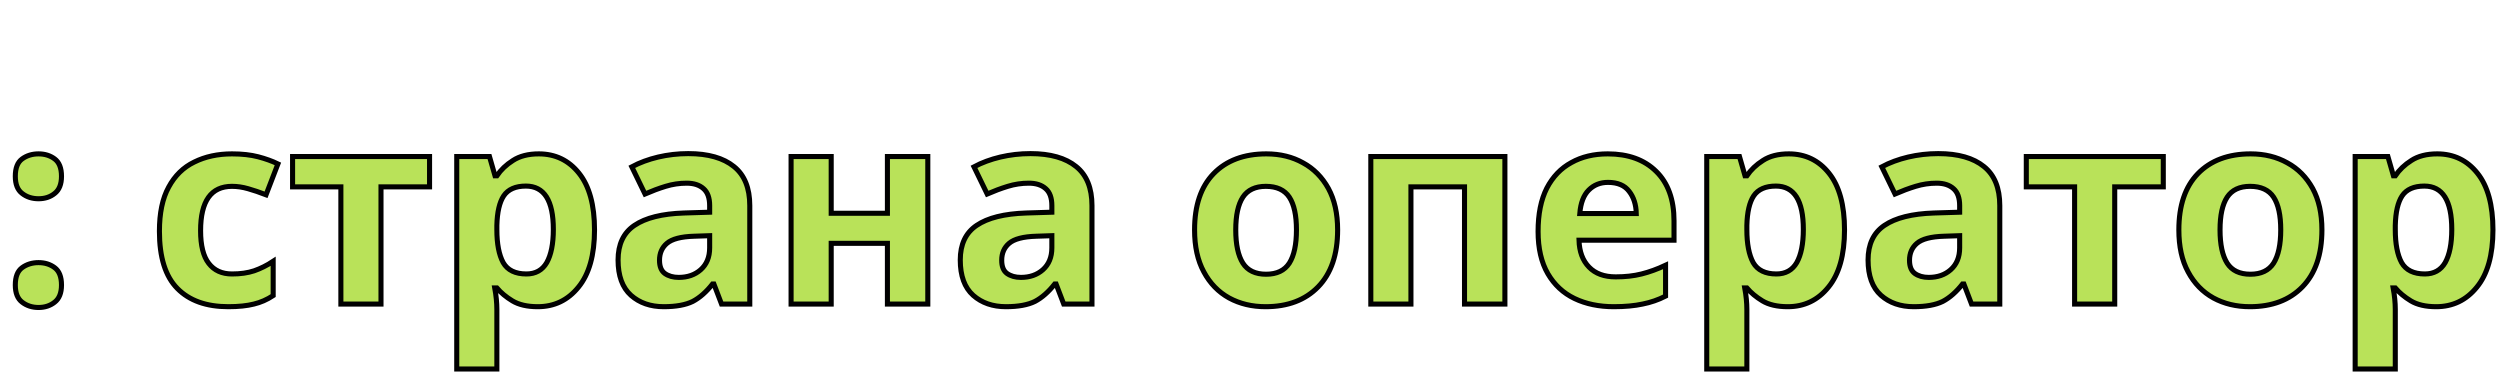
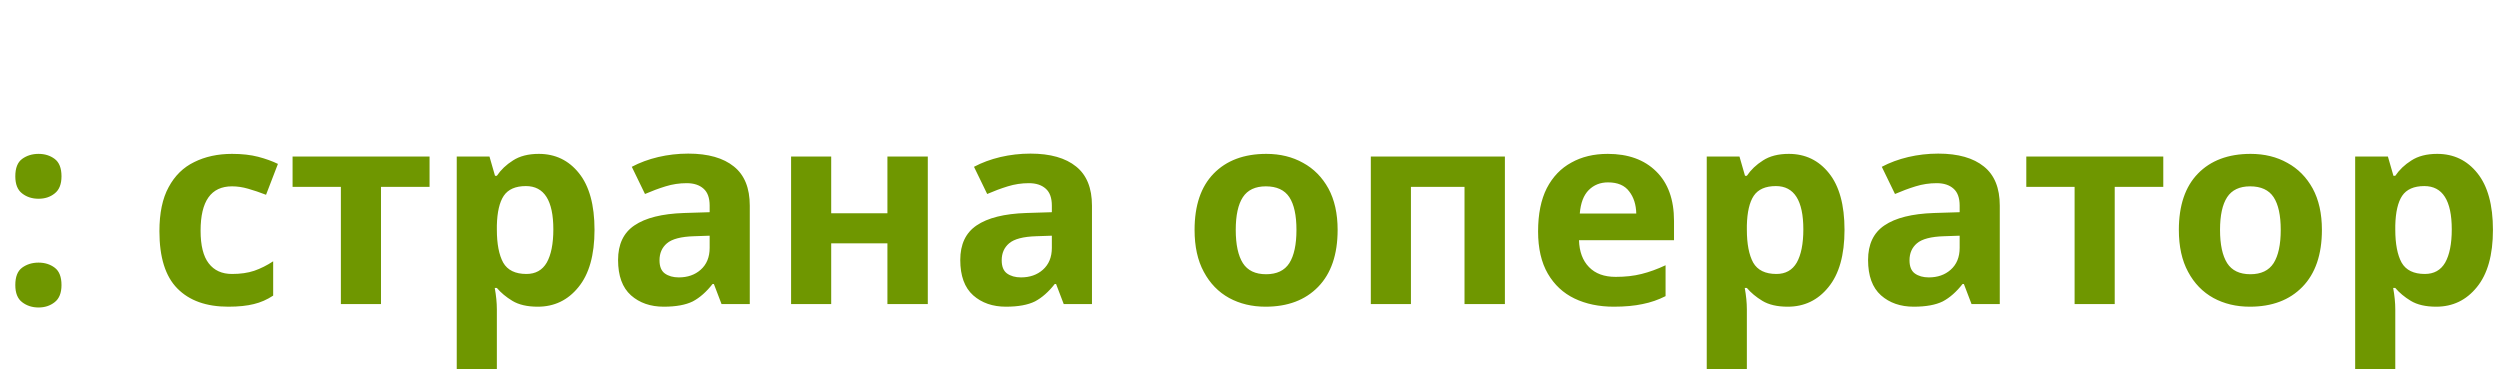
<svg xmlns="http://www.w3.org/2000/svg" width="148" height="22">
-   <text x="0" y="18" font-family="Segoe UI" font-size="16" font-weight="700" fill="#b9e259" stroke="black" stroke-width="0.3">
+   <text x="0" y="18" font-family="Segoe UI" font-size="16" font-weight="600" fill="#6f9700">
    : страна оператора
  </text>
</svg>
